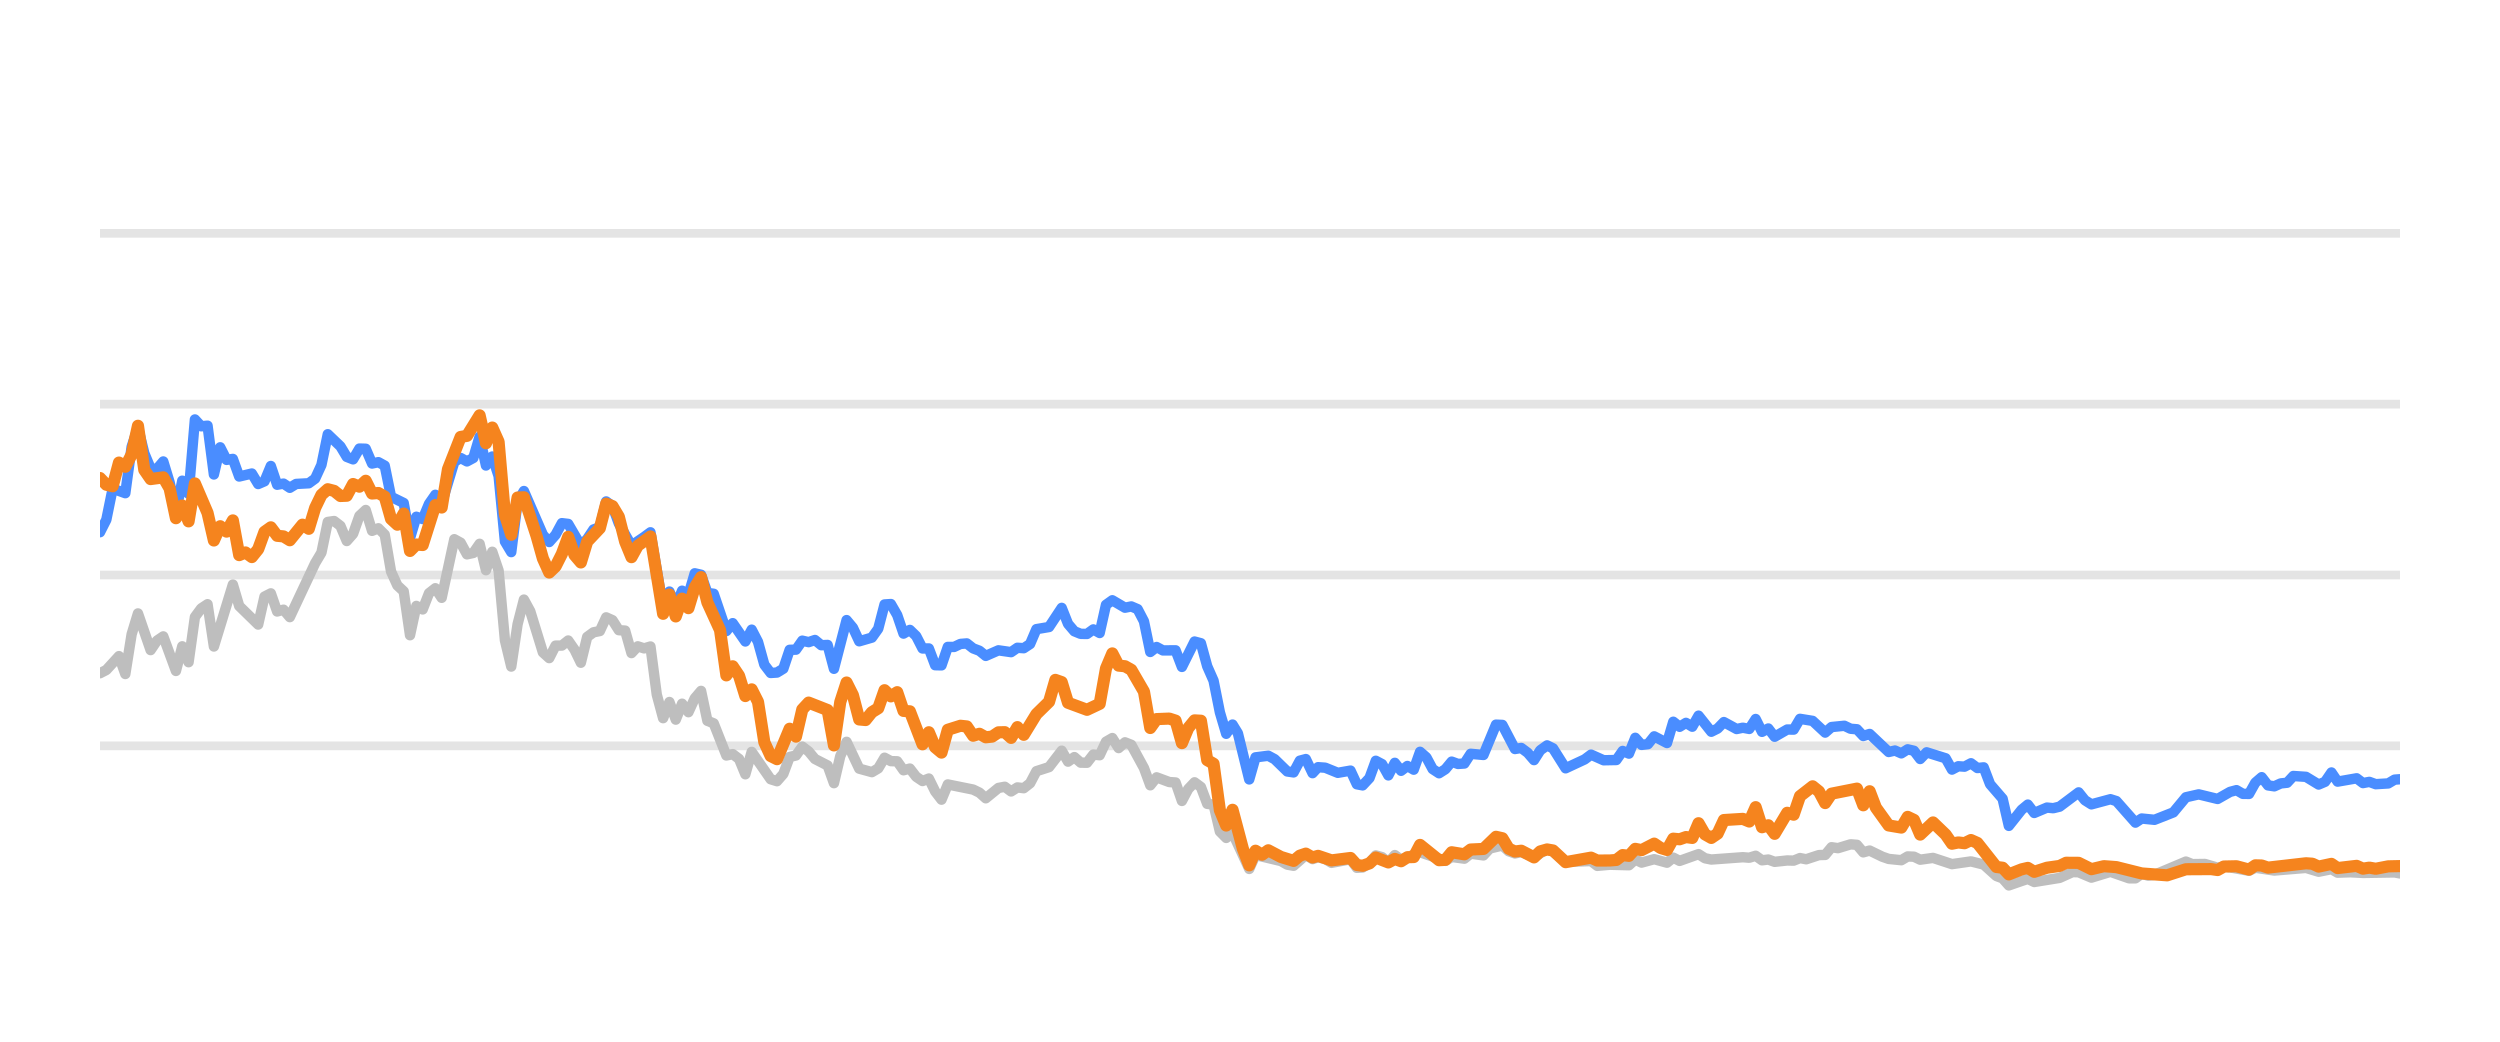
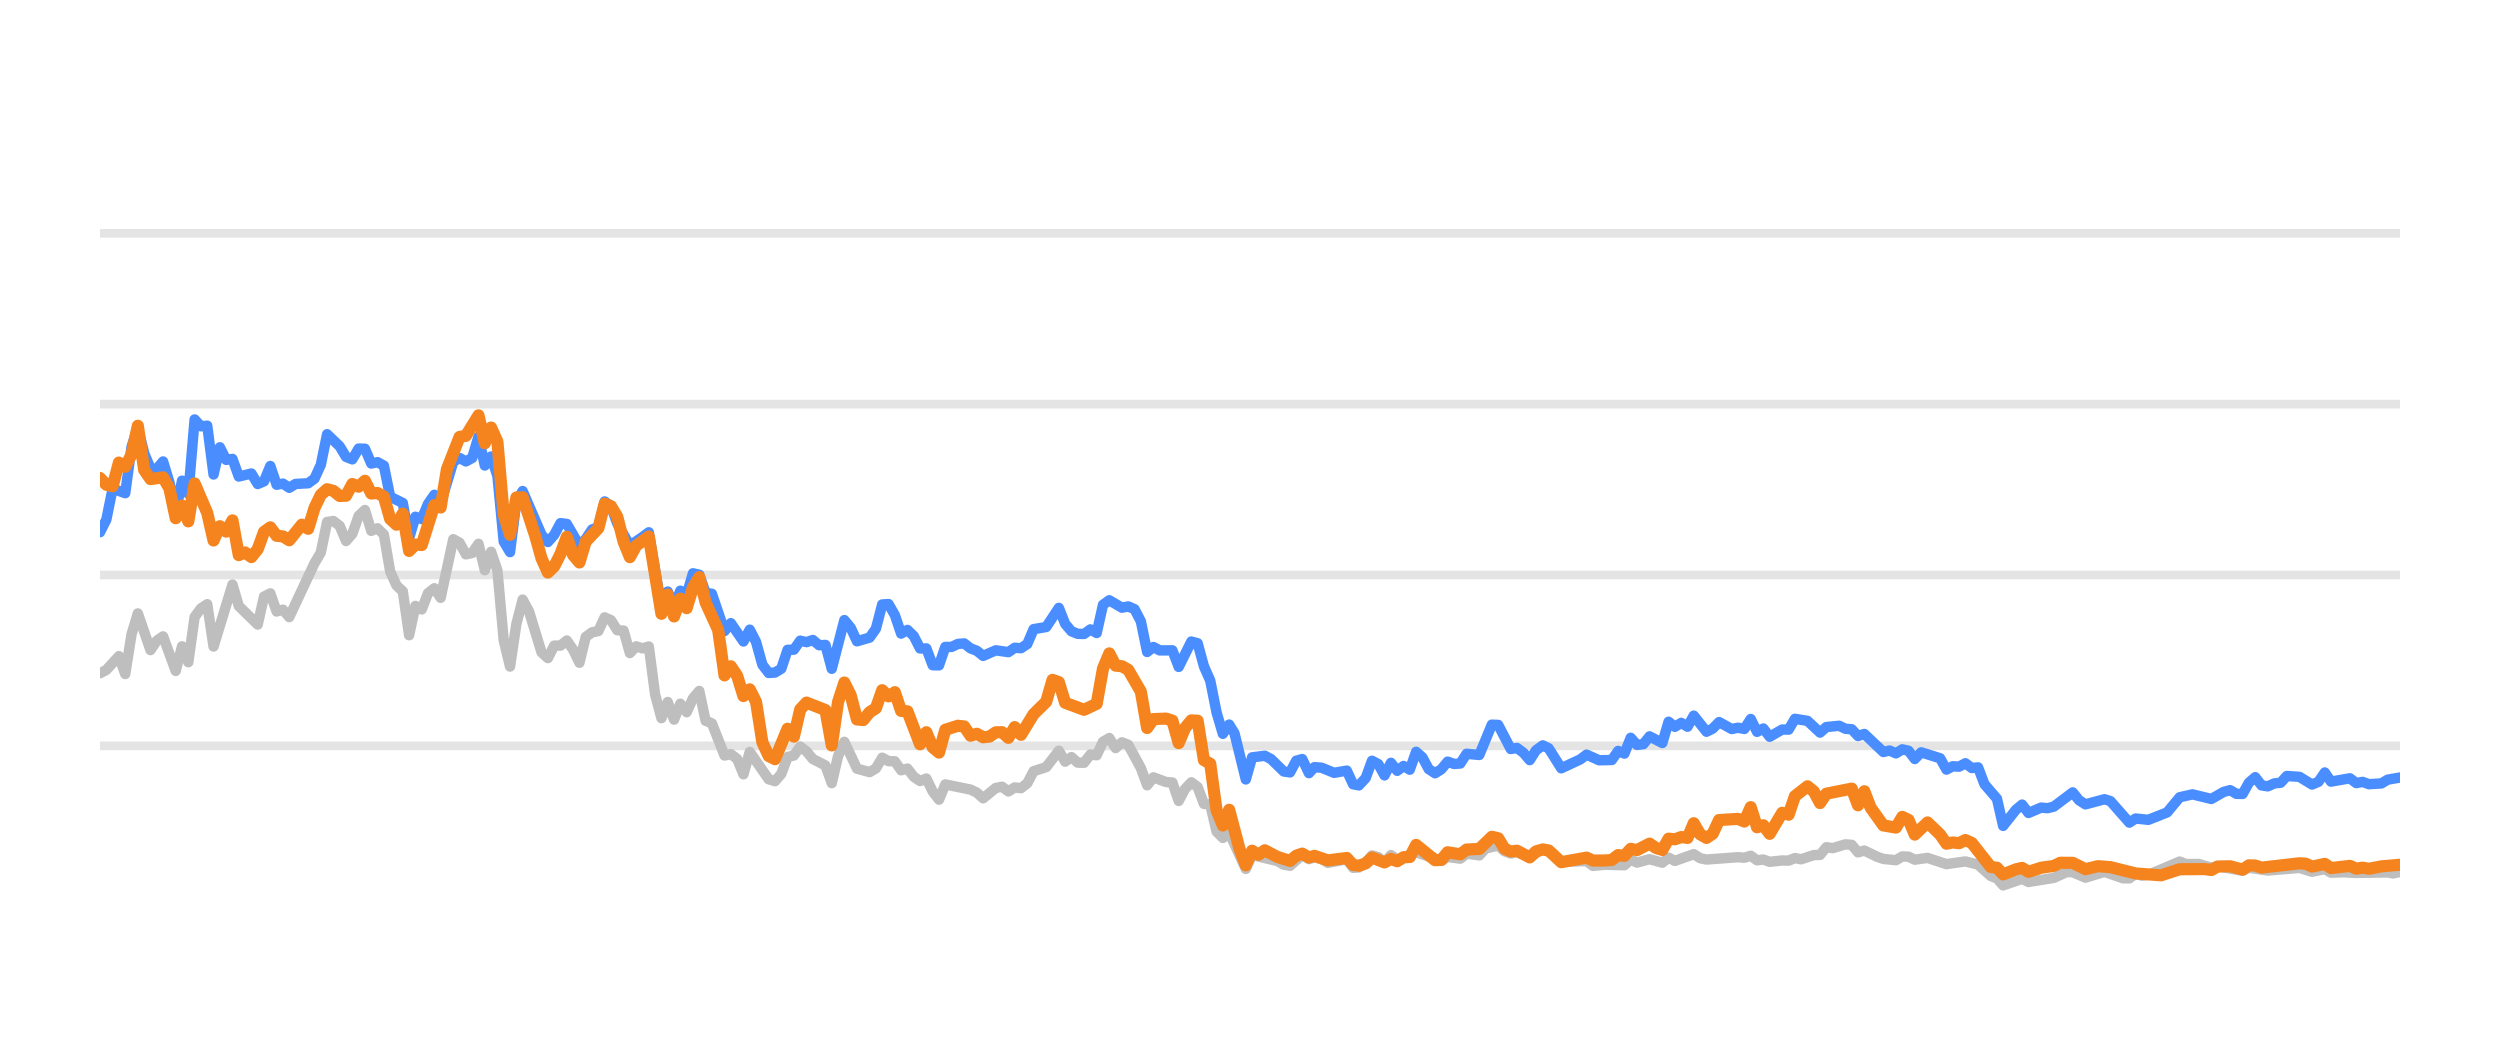
<svg xmlns="http://www.w3.org/2000/svg" width="144pt" height="60pt" viewBox="0 0 144 60" version="1.1">
  <defs>
    <style type="text/css">*{stroke-linejoin: round; stroke-linecap: butt}</style>
  </defs>
  <g id="figure_1">
    <g id="patch_1">
      <path d="M 0 60  L 144 60  L 144 0  L 0 0  L 0 60  z " style="fill: none; opacity: 0" />
    </g>
    <g id="axes_1">
      <g id="patch_2">
        <path d="M 5.76 52.8  L 138.24 52.8  L 138.24 3.6  L 5.76 3.6  L 5.76 52.8  z " style="fill: none" />
      </g>
      <g id="matplotlib.axis_1" />
      <g id="matplotlib.axis_2" />
      <g id="line2d_1">
-         <path d="M 5.76 42.96  L 138.24 42.96  " clip-path="url(#p085302b88a)" style="fill: none; stroke: #b2b2b2; stroke-opacity: 0.35; stroke-width: 0.5; stroke-linecap: square" />
+         <path d="M 5.76 42.96  L 138.24 42.96  " clip-path="url(#p6100c277c0)" style="fill: none; stroke: #b2b2b2; stroke-opacity: 0.35; stroke-width: 0.5; stroke-linecap: square" />
      </g>
      <g id="line2d_2">
-         <path d="M 5.76 33.12  L 138.24 33.12  " clip-path="url(#p085302b88a)" style="fill: none; stroke: #b2b2b2; stroke-opacity: 0.35; stroke-width: 0.5; stroke-linecap: square" />
+         <path d="M 5.76 33.12  L 138.24 33.12  " clip-path="url(#p6100c277c0)" style="fill: none; stroke: #b2b2b2; stroke-opacity: 0.35; stroke-width: 0.5; stroke-linecap: square" />
      </g>
      <g id="line2d_3">
-         <path d="M 5.76 23.28  L 138.24 23.28  " clip-path="url(#p085302b88a)" style="fill: none; stroke: #b2b2b2; stroke-opacity: 0.35; stroke-width: 0.5; stroke-linecap: square" />
+         <path d="M 5.76 23.28  L 138.24 23.28  " clip-path="url(#p6100c277c0)" style="fill: none; stroke: #b2b2b2; stroke-opacity: 0.35; stroke-width: 0.5; stroke-linecap: square" />
      </g>
      <g id="line2d_4">
-         <path d="M 5.76 13.44  L 138.24 13.44  " clip-path="url(#p085302b88a)" style="fill: none; stroke: #b2b2b2; stroke-opacity: 0.35; stroke-width: 0.5; stroke-linecap: square" />
+         <path d="M 5.76 13.44  L 138.24 13.44  " clip-path="url(#p6100c277c0)" style="fill: none; stroke: #b2b2b2; stroke-opacity: 0.35; stroke-width: 0.5; stroke-linecap: square" />
      </g>
      <g id="line2d_5">
-         <path d="M 5.76 38.778  L 6.124 38.591  L 6.853 37.794  L 7.218 38.822  L 7.582 36.534  L 7.947 35.334  L 8.675 37.445  L 9.04 36.903  L 9.404 36.657  L 10.133 38.645  L 10.498 37.228  L 10.862 38.143  L 11.227 35.536  L 11.591 35.044  L 11.955 34.803  L 12.32 37.238  L 13.413 33.671  L 13.778 34.906  L 14.871 35.974  L 15.235 34.365  L 15.6 34.178  L 15.964 35.221  L 16.329 35.118  L 16.693 35.546  L 18.151 32.441  L 18.515 31.831  L 18.88 30.065  L 19.244 30.011  L 19.609 30.291  L 19.973 31.162  L 20.337 30.749  L 20.702 29.715  L 21.066 29.376  L 21.431 30.576  L 21.795 30.429  L 22.16 30.793  L 22.524 32.918  L 22.888 33.72  L 23.253 34.06  L 23.617 36.589  L 23.982 34.901  L 24.346 35.103  L 24.711 34.168  L 25.075 33.883  L 25.44 34.434  L 26.168 31.059  L 26.533 31.26  L 26.897 31.929  L 27.262 31.851  L 27.626 31.324  L 27.991 32.844  L 28.355 31.782  L 28.719 32.859  L 29.084 36.884  L 29.448 38.394  L 29.813 35.954  L 30.177 34.537  L 30.542 35.206  L 31.271 37.578  L 31.635 37.907  L 31.999 37.189  L 32.364 37.184  L 32.728 36.894  L 33.093 37.42  L 33.457 38.173  L 33.822 36.687  L 34.186 36.421  L 34.55 36.348  L 34.915 35.56  L 35.279 35.723  L 35.644 36.298  L 36.008 36.323  L 36.373 37.617  L 36.737 37.228  L 37.101 37.346  L 37.466 37.238  L 37.83 40.008  L 38.195 41.366  L 38.559 40.436  L 38.924 41.45  L 39.288 40.534  L 39.653 41.022  L 40.017 40.224  L 40.381 39.796  L 40.746 41.518  L 41.11 41.666  L 41.839 43.516  L 42.204 43.437  L 42.568 43.713  L 42.932 44.598  L 43.297 43.309  L 44.39 44.884  L 44.755 44.997  L 45.119 44.579  L 45.484 43.6  L 45.848 43.516  L 46.212 43.004  L 46.577 43.28  L 46.941 43.718  L 47.67 44.092  L 48.035 45.11  L 48.399 43.555  L 48.763 42.729  L 49.492 44.274  L 50.221 44.475  L 50.586 44.259  L 50.95 43.644  L 51.314 43.841  L 51.679 43.851  L 52.043 44.367  L 52.408 44.269  L 52.772 44.741  L 53.137 44.987  L 53.501 44.844  L 53.866 45.587  L 54.23 46.06  L 54.594 45.184  L 56.052 45.479  L 56.417 45.656  L 56.781 45.981  L 57.51 45.386  L 57.874 45.317  L 58.239 45.587  L 58.603 45.356  L 58.968 45.4  L 59.332 45.115  L 59.697 44.421  L 60.425 44.185  L 61.154 43.24  L 61.519 43.87  L 61.883 43.609  L 62.248 43.929  L 62.612 43.934  L 62.976 43.462  L 63.341 43.501  L 63.705 42.724  L 64.07 42.512  L 64.434 43.088  L 64.799 42.758  L 65.163 42.901  L 65.892 44.239  L 66.256 45.233  L 66.621 44.775  L 67.35 45.046  L 67.714 45.071  L 68.079 46.133  L 68.443 45.445  L 68.807 45.061  L 69.172 45.331  L 69.536 46.301  L 69.901 46.345  L 70.265 47.895  L 70.63 48.264  L 70.994 47.964  L 71.956 50.05  L 72.318 49.248  L 73.783 49.597  L 74.146 49.804  L 74.51 49.868  L 75.216 49.248  L 75.603 49.484  L 75.922 49.376  L 76.332 49.479  L 76.696 49.7  L 77.789 49.494  L 78.154 49.986  L 78.488 49.966  L 78.882 49.7  L 79.245 49.272  L 79.608 49.371  L 79.969 49.681  L 80.341 49.253  L 80.702 49.513  L 81.795 49.09  L 83.254 49.587  L 83.616 49.361  L 84.347 49.459  L 84.71 49.169  L 85.446 49.272  L 85.811 48.874  L 86.536 48.702  L 86.901 49.031  L 87.262 49.159  L 87.624 49.08  L 88.359 49.366  L 89.112 48.908  L 89.454 49.051  L 90.179 49.646  L 91.644 49.597  L 92.004 49.873  L 92.73 49.809  L 93.827 49.838  L 94.192 49.509  L 94.555 49.686  L 95.282 49.489  L 96.019 49.691  L 96.381 49.4  L 96.746 49.587  L 97.836 49.199  L 98.205 49.435  L 98.57 49.509  L 100.388 49.376  L 100.758 49.405  L 101.126 49.292  L 101.492 49.553  L 101.855 49.509  L 102.22 49.641  L 102.944 49.563  L 103.315 49.572  L 103.68 49.425  L 104.036 49.494  L 104.772 49.253  L 105.13 49.243  L 105.496 48.8  L 105.867 48.854  L 106.594 48.633  L 106.96 48.662  L 107.324 49.095  L 107.691 48.992  L 108.42 49.346  L 108.788 49.474  L 109.516 49.548  L 109.882 49.331  L 110.244 49.346  L 110.603 49.518  L 111.343 49.415  L 112.433 49.774  L 113.529 49.617  L 114.26 49.799  L 114.991 50.458  L 115.35 50.591  L 115.709 50.999  L 116.447 50.743  L 116.804 50.625  L 117.173 50.802  L 118.634 50.566  L 119.377 50.232  L 119.73 50.242  L 120.465 50.552  L 121.562 50.217  L 122.635 50.591  L 123.001 50.591  L 123.361 50.33  L 123.733 50.438  L 124.1 50.389  L 125.908 49.627  L 126.278 49.774  L 127.005 49.764  L 127.735 49.981  L 128.099 49.897  L 129.544 50.158  L 129.908 49.981  L 131.001 50.143  L 132.826 49.991  L 133.554 50.212  L 134.291 50.064  L 134.647 50.266  L 135.374 50.242  L 136.108 50.281  L 137.927 50.251  L 138.24 50.31  L 138.24 50.31  " clip-path="url(#p085302b88a)" style="fill: none; stroke: #bebebe; stroke-width: 0.6; stroke-linecap: round" />
+         <path d="M 5.76 38.778  L 6.123 38.591  L 6.85 37.794  L 7.213 38.822  L 7.577 36.534  L 7.94 35.334  L 8.667 37.445  L 9.03 36.903  L 9.393 36.657  L 10.12 38.645  L 10.484 37.228  L 10.847 38.143  L 11.21 35.536  L 11.574 35.044  L 11.937 34.803  L 12.3 37.238  L 13.39 33.671  L 13.754 34.906  L 14.844 35.974  L 15.207 34.365  L 15.57 34.178  L 15.934 35.221  L 16.297 35.118  L 16.66 35.546  L 18.114 32.441  L 18.477 31.831  L 18.841 30.065  L 19.204 30.011  L 19.567 30.291  L 19.931 31.162  L 20.294 30.749  L 20.657 29.715  L 21.021 29.376  L 21.384 30.576  L 21.747 30.429  L 22.111 30.793  L 22.474 32.918  L 22.837 33.72  L 23.201 34.06  L 23.564 36.589  L 23.927 34.901  L 24.291 35.103  L 24.654 34.168  L 25.018 33.883  L 25.381 34.434  L 26.108 31.059  L 26.471 31.26  L 26.834 31.929  L 27.198 31.851  L 27.561 31.324  L 27.924 32.844  L 28.288 31.782  L 28.651 32.859  L 29.014 36.884  L 29.378 38.394  L 29.741 35.954  L 30.104 34.537  L 30.468 35.206  L 31.194 37.578  L 31.558 37.907  L 31.921 37.189  L 32.285 37.184  L 32.648 36.894  L 33.011 37.42  L 33.375 38.173  L 33.738 36.687  L 34.101 36.421  L 34.465 36.348  L 34.828 35.56  L 35.191 35.723  L 35.555 36.298  L 35.918 36.323  L 36.281 37.617  L 36.645 37.228  L 37.008 37.346  L 37.371 37.238  L 37.735 40.008  L 38.098 41.366  L 38.461 40.436  L 38.825 41.45  L 39.188 40.534  L 39.552 41.022  L 39.915 40.224  L 40.278 39.796  L 40.642 41.518  L 41.005 41.666  L 41.732 43.516  L 42.095 43.437  L 42.458 43.713  L 42.822 44.598  L 43.185 43.309  L 44.275 44.884  L 44.638 44.997  L 45.002 44.579  L 45.365 43.6  L 45.728 43.516  L 46.092 43.004  L 46.455 43.28  L 46.819 43.718  L 47.545 44.092  L 47.909 45.11  L 48.272 43.555  L 48.635 42.729  L 49.362 44.274  L 50.089 44.475  L 50.452 44.259  L 50.815 43.644  L 51.179 43.841  L 51.542 43.851  L 51.905 44.367  L 52.269 44.269  L 52.632 44.741  L 52.995 44.987  L 53.359 44.844  L 53.722 45.587  L 54.086 46.06  L 54.449 45.184  L 55.902 45.479  L 56.266 45.656  L 56.629 45.981  L 57.356 45.386  L 57.719 45.317  L 58.082 45.587  L 58.446 45.356  L 58.809 45.4  L 59.172 45.115  L 59.536 44.421  L 60.262 44.185  L 60.989 43.24  L 61.353 43.87  L 61.716 43.609  L 62.079 43.929  L 62.443 43.934  L 62.806 43.462  L 63.169 43.501  L 63.533 42.724  L 63.896 42.512  L 64.259 43.088  L 64.623 42.758  L 64.986 42.901  L 65.713 44.239  L 66.076 45.233  L 66.439 44.775  L 67.166 45.046  L 67.529 45.071  L 67.893 46.133  L 68.256 45.445  L 68.62 45.061  L 68.983 45.331  L 69.346 46.301  L 69.71 46.345  L 70.073 47.895  L 70.436 48.264  L 70.8 47.964  L 71.758 50.05  L 72.12 49.248  L 73.58 49.597  L 73.942 49.804  L 74.305 49.868  L 75.009 49.248  L 75.395 49.484  L 75.713 49.376  L 76.121 49.479  L 76.484 49.7  L 77.574 49.494  L 77.939 49.986  L 78.271 49.966  L 78.664 49.7  L 79.026 49.272  L 79.388 49.371  L 79.747 49.681  L 80.119 49.253  L 80.479 49.513  L 81.568 49.09  L 83.023 49.587  L 83.384 49.361  L 84.112 49.459  L 84.475 49.169  L 85.208 49.272  L 85.572 48.874  L 86.296 48.702  L 86.659 49.031  L 87.019 49.159  L 87.38 49.08  L 88.113 49.366  L 88.863 48.908  L 89.204 49.051  L 89.928 49.646  L 91.388 49.597  L 91.747 49.873  L 92.471 49.809  L 93.565 49.838  L 93.929 49.509  L 94.291 49.686  L 95.015 49.489  L 95.75 49.691  L 96.111 49.4  L 96.474 49.587  L 97.561 49.199  L 97.929 49.435  L 98.294 49.509  L 100.106 49.376  L 100.475 49.405  L 100.842 49.292  L 101.206 49.553  L 101.569 49.509  L 101.933 49.641  L 102.654 49.563  L 103.025 49.572  L 103.388 49.425  L 103.743 49.494  L 104.476 49.253  L 104.834 49.243  L 105.198 48.8  L 105.569 48.854  L 106.294 48.633  L 106.659 48.662  L 107.022 49.095  L 107.387 48.992  L 108.114 49.346  L 108.481 49.474  L 109.207 49.548  L 109.572 49.331  L 109.933 49.346  L 110.291 49.518  L 111.028 49.415  L 112.115 49.774  L 113.208 49.617  L 113.936 49.799  L 114.666 50.458  L 115.023 50.591  L 115.381 50.999  L 116.117 50.743  L 116.473 50.625  L 116.841 50.802  L 118.297 50.566  L 119.038 50.232  L 119.39 50.242  L 120.124 50.552  L 121.217 50.217  L 122.287 50.591  L 122.652 50.591  L 123.011 50.33  L 123.381 50.438  L 123.747 50.389  L 125.55 49.627  L 125.919 49.774  L 126.644 49.764  L 127.372 49.981  L 127.734 49.897  L 129.175 50.158  L 129.538 49.981  L 130.627 50.143  L 132.448 49.991  L 133.173 50.212  L 133.908 50.064  L 134.263 50.266  L 134.988 50.242  L 135.719 50.281  L 137.533 50.251  L 137.845 50.31  L 138.24 50.222  L 138.24 50.222  " clip-path="url(#p6100c277c0)" style="fill: none; stroke: #bebebe; stroke-width: 0.6; stroke-linecap: round" />
      </g>
      <g id="line2d_6">
-         <path d="M 5.76 30.655  L 6.124 29.937  L 6.489 28.146  L 7.218 28.407  L 7.582 25.735  L 7.947 24.623  L 8.311 26.104  L 8.675 26.98  L 9.04 27.009  L 9.404 26.581  L 9.769 27.782  L 10.133 29.499  L 10.498 27.688  L 10.862 28.441  L 11.227 24.161  L 11.591 24.554  L 11.955 24.52  L 12.32 27.329  L 12.684 25.765  L 13.049 26.488  L 13.413 26.434  L 13.778 27.447  L 14.506 27.275  L 14.871 27.88  L 15.235 27.723  L 15.6 26.842  L 15.964 27.92  L 16.329 27.856  L 16.693 28.097  L 17.058 27.875  L 17.786 27.836  L 18.151 27.57  L 18.515 26.778  L 18.88 25.012  L 19.609 25.71  L 19.973 26.316  L 20.337 26.458  L 20.702 25.838  L 21.066 25.848  L 21.431 26.699  L 21.795 26.621  L 22.16 26.822  L 22.524 28.613  L 23.253 28.972  L 23.617 30.995  L 23.982 29.765  L 24.346 29.897  L 24.711 29.022  L 25.075 28.5  L 25.44 29.007  L 26.168 26.601  L 26.533 26.38  L 26.897 26.576  L 27.262 26.38  L 27.626 25.15  L 27.991 26.813  L 28.355 26.296  L 28.719 27.418  L 29.084 31.191  L 29.448 31.801  L 29.813 28.899  L 30.177 28.284  L 31.271 30.803  L 31.635 31.221  L 31.999 30.808  L 32.364 30.134  L 32.728 30.178  L 33.457 31.428  L 33.822 31.044  L 34.186 30.498  L 34.55 30.365  L 34.915 28.884  L 35.279 29.154  L 35.644 30.153  L 36.373 31.423  L 37.101 30.931  L 37.466 30.66  L 38.195 34.999  L 38.559 34.074  L 38.924 34.916  L 39.288 34.025  L 39.653 34.261  L 40.017 33.022  L 40.381 33.105  L 40.746 34.153  L 41.11 34.202  L 41.839 36.348  L 42.204 35.895  L 42.932 36.948  L 43.297 36.269  L 43.661 36.972  L 44.026 38.286  L 44.39 38.763  L 44.755 38.739  L 45.119 38.517  L 45.484 37.43  L 45.848 37.42  L 46.212 36.903  L 46.577 36.987  L 46.941 36.864  L 47.306 37.164  L 47.67 37.149  L 48.035 38.522  L 48.763 35.718  L 49.128 36.156  L 49.492 36.938  L 50.221 36.726  L 50.586 36.215  L 50.95 34.817  L 51.314 34.793  L 51.679 35.427  L 52.043 36.495  L 52.408 36.284  L 52.772 36.638  L 53.137 37.351  L 53.501 37.351  L 53.866 38.316  L 54.23 38.325  L 54.594 37.263  L 54.959 37.263  L 55.323 37.09  L 55.688 37.061  L 56.052 37.346  L 56.417 37.484  L 56.781 37.779  L 57.51 37.459  L 58.239 37.563  L 58.603 37.312  L 58.968 37.336  L 59.332 37.095  L 59.697 36.239  L 60.425 36.116  L 61.154 35.014  L 61.519 35.934  L 61.883 36.362  L 62.248 36.51  L 62.612 36.515  L 62.976 36.254  L 63.341 36.461  L 63.705 34.837  L 64.07 34.576  L 64.799 35.004  L 65.163 34.931  L 65.528 35.088  L 65.892 35.787  L 66.256 37.553  L 66.621 37.268  L 66.985 37.464  L 67.714 37.459  L 68.079 38.414  L 68.807 36.953  L 69.172 37.051  L 69.536 38.379  L 69.901 39.206  L 70.265 41.031  L 70.63 42.266  L 70.994 41.735  L 71.302 42.237  L 71.956 44.894  L 72.318 43.624  L 73.053 43.531  L 73.419 43.728  L 74.146 44.436  L 74.51 44.49  L 74.87 43.816  L 75.216 43.723  L 75.603 44.534  L 75.922 44.19  L 76.332 44.22  L 77.058 44.515  L 77.789 44.387  L 78.154 45.174  L 78.488 45.238  L 78.882 44.815  L 79.245 43.821  L 79.608 44.013  L 79.969 44.662  L 80.341 43.939  L 80.702 44.397  L 81.067 44.121  L 81.43 44.333  L 81.795 43.304  L 82.159 43.624  L 82.521 44.298  L 82.889 44.539  L 83.254 44.308  L 83.616 43.87  L 83.981 44.003  L 84.347 43.978  L 84.71 43.418  L 85.446 43.486  L 86.169 41.74  L 86.536 41.755  L 87.262 43.142  L 87.624 43.083  L 87.994 43.359  L 88.359 43.782  L 88.72 43.216  L 89.112 42.935  L 89.454 43.103  L 90.179 44.254  L 91.276 43.742  L 91.644 43.467  L 92.369 43.791  L 93.1 43.777  L 93.465 43.255  L 93.827 43.408  L 94.192 42.498  L 94.555 42.906  L 94.923 42.862  L 95.282 42.414  L 96.019 42.798  L 96.381 41.573  L 96.746 41.863  L 97.112 41.637  L 97.475 41.858  L 97.836 41.223  L 98.57 42.148  L 98.933 41.966  L 99.296 41.592  L 100.028 41.991  L 100.388 41.917  L 100.758 41.986  L 101.126 41.415  L 101.492 42.153  L 101.855 41.961  L 102.22 42.438  L 102.944 42.02  L 103.315 42.025  L 103.68 41.405  L 104.407 41.523  L 105.13 42.197  L 105.496 41.878  L 106.235 41.804  L 106.594 41.976  L 106.96 42.006  L 107.324 42.394  L 107.691 42.276  L 108.788 43.314  L 109.15 43.231  L 109.516 43.393  L 109.882 43.162  L 110.244 43.245  L 110.603 43.718  L 110.974 43.334  L 112.07 43.678  L 112.433 44.328  L 112.798 44.136  L 113.157 44.16  L 113.529 43.964  L 113.899 44.239  L 114.26 44.2  L 114.628 45.169  L 115.35 46.005  L 115.709 47.57  L 116.447 46.64  L 116.804 46.345  L 117.173 46.827  L 117.905 46.517  L 118.267 46.552  L 118.634 46.463  L 119.73 45.641  L 120.092 46.094  L 120.465 46.33  L 121.562 46.035  L 121.905 46.143  L 123.001 47.383  L 123.361 47.147  L 124.1 47.221  L 125.185 46.793  L 125.908 45.922  L 126.646 45.755  L 127.735 46.02  L 128.452 45.612  L 128.822 45.513  L 129.188 45.725  L 129.544 45.73  L 129.908 45.081  L 130.273 44.766  L 130.638 45.238  L 131.001 45.292  L 131.371 45.125  L 131.74 45.085  L 132.098 44.697  L 132.826 44.746  L 133.554 45.189  L 133.924 45.031  L 134.291 44.495  L 134.647 45.021  L 135.743 44.83  L 136.108 45.105  L 136.475 45.036  L 136.841 45.169  L 137.562 45.125  L 137.927 44.908  L 138.24 44.884  L 138.24 44.884  " clip-path="url(#p085302b88a)" style="fill: none; stroke: #4a8dff; stroke-width: 0.6; stroke-linecap: round" />
+         <path d="M 5.76 30.655  L 6.123 29.937  L 6.487 28.146  L 7.213 28.407  L 7.577 25.735  L 7.94 24.623  L 8.303 26.104  L 8.667 26.98  L 9.03 27.009  L 9.393 26.581  L 9.757 27.782  L 10.12 29.499  L 10.484 27.688  L 10.847 28.441  L 11.21 24.161  L 11.574 24.554  L 11.937 24.52  L 12.3 27.329  L 12.664 25.765  L 13.027 26.488  L 13.39 26.434  L 13.754 27.447  L 14.48 27.275  L 14.844 27.88  L 15.207 27.723  L 15.57 26.842  L 15.934 27.92  L 16.297 27.856  L 16.66 28.097  L 17.024 27.875  L 17.751 27.836  L 18.114 27.57  L 18.477 26.778  L 18.841 25.012  L 19.567 25.71  L 19.931 26.316  L 20.294 26.458  L 20.657 25.838  L 21.021 25.848  L 21.384 26.699  L 21.747 26.621  L 22.111 26.822  L 22.474 28.613  L 23.201 28.972  L 23.564 30.995  L 23.927 29.765  L 24.291 29.897  L 24.654 29.022  L 25.018 28.5  L 25.381 29.007  L 26.108 26.601  L 26.471 26.38  L 26.834 26.576  L 27.198 26.38  L 27.561 25.15  L 27.924 26.813  L 28.288 26.296  L 28.651 27.418  L 29.014 31.191  L 29.378 31.801  L 29.741 28.899  L 30.104 28.284  L 31.194 30.803  L 31.558 31.221  L 31.921 30.808  L 32.285 30.134  L 32.648 30.178  L 33.375 31.428  L 33.738 31.044  L 34.101 30.498  L 34.465 30.365  L 34.828 28.884  L 35.191 29.154  L 35.555 30.153  L 36.281 31.423  L 37.008 30.931  L 37.371 30.66  L 38.098 34.999  L 38.461 34.074  L 38.825 34.916  L 39.188 34.025  L 39.552 34.261  L 39.915 33.022  L 40.278 33.105  L 40.642 34.153  L 41.005 34.202  L 41.732 36.348  L 42.095 35.895  L 42.822 36.948  L 43.185 36.269  L 43.548 36.972  L 43.912 38.286  L 44.275 38.763  L 44.638 38.739  L 45.002 38.517  L 45.365 37.43  L 45.728 37.42  L 46.092 36.903  L 46.455 36.987  L 46.819 36.864  L 47.182 37.164  L 47.545 37.149  L 47.909 38.522  L 48.635 35.718  L 48.999 36.156  L 49.362 36.938  L 50.089 36.726  L 50.452 36.215  L 50.815 34.817  L 51.179 34.793  L 51.542 35.427  L 51.905 36.495  L 52.269 36.284  L 52.632 36.638  L 52.995 37.351  L 53.359 37.351  L 53.722 38.316  L 54.086 38.325  L 54.449 37.263  L 54.812 37.263  L 55.176 37.09  L 55.539 37.061  L 55.902 37.346  L 56.266 37.484  L 56.629 37.779  L 57.356 37.459  L 58.082 37.563  L 58.446 37.312  L 58.809 37.336  L 59.172 37.095  L 59.536 36.239  L 60.262 36.116  L 60.989 35.014  L 61.353 35.934  L 61.716 36.362  L 62.079 36.51  L 62.443 36.515  L 62.806 36.254  L 63.169 36.461  L 63.533 34.837  L 63.896 34.576  L 64.623 35.004  L 64.986 34.931  L 65.349 35.088  L 65.713 35.787  L 66.076 37.553  L 66.439 37.268  L 66.803 37.464  L 67.529 37.459  L 67.893 38.414  L 68.62 36.953  L 68.983 37.051  L 69.346 38.379  L 69.71 39.206  L 70.073 41.031  L 70.436 42.266  L 70.8 41.735  L 71.106 42.237  L 71.758 44.894  L 72.12 43.624  L 72.852 43.531  L 73.218 43.728  L 73.942 44.436  L 74.305 44.49  L 74.664 43.816  L 75.009 43.723  L 75.395 44.534  L 75.713 44.19  L 76.121 44.22  L 76.845 44.515  L 77.574 44.387  L 77.939 45.174  L 78.271 45.238  L 78.664 44.815  L 79.026 43.821  L 79.388 44.013  L 79.747 44.662  L 80.119 43.939  L 80.479 44.397  L 80.843 44.121  L 81.204 44.333  L 81.568 43.304  L 81.931 43.624  L 82.292 44.298  L 82.659 44.539  L 83.023 44.308  L 83.384 43.87  L 83.748 44.003  L 84.112 43.978  L 84.475 43.418  L 85.208 43.486  L 85.929 41.74  L 86.296 41.755  L 87.019 43.142  L 87.38 43.083  L 87.749 43.359  L 88.113 43.782  L 88.473 43.216  L 88.863 42.935  L 89.204 43.103  L 89.928 44.254  L 91.022 43.742  L 91.388 43.467  L 92.11 43.791  L 92.839 43.777  L 93.204 43.255  L 93.565 43.408  L 93.929 42.498  L 94.291 42.906  L 94.657 42.862  L 95.015 42.414  L 95.75 42.798  L 96.111 41.573  L 96.474 41.863  L 96.839 41.637  L 97.202 41.858  L 97.561 41.223  L 98.294 42.148  L 98.655 41.966  L 99.018 41.592  L 99.747 41.991  L 100.106 41.917  L 100.475 41.986  L 100.842 41.415  L 101.206 42.153  L 101.569 41.961  L 101.933 42.438  L 102.654 42.02  L 103.025 42.025  L 103.388 41.405  L 104.113 41.523  L 104.834 42.197  L 105.198 41.878  L 105.935 41.804  L 106.294 41.976  L 106.659 42.006  L 107.022 42.394  L 107.387 42.276  L 108.481 43.314  L 108.842 43.231  L 109.207 43.393  L 109.572 43.162  L 109.933 43.245  L 110.291 43.718  L 110.66 43.334  L 111.753 43.678  L 112.115 44.328  L 112.479 44.136  L 112.837 44.16  L 113.208 43.964  L 113.576 44.239  L 113.936 44.2  L 114.304 45.169  L 115.023 46.005  L 115.381 47.57  L 116.117 46.64  L 116.473 46.345  L 116.841 46.827  L 117.571 46.517  L 117.931 46.552  L 118.297 46.463  L 119.39 45.641  L 119.752 46.094  L 120.124 46.33  L 121.217 46.035  L 121.559 46.143  L 122.652 47.383  L 123.011 47.147  L 123.747 47.221  L 124.829 46.793  L 125.55 45.922  L 126.286 45.755  L 127.372 46.02  L 128.087 45.612  L 128.456 45.513  L 128.82 45.725  L 129.175 45.73  L 129.538 45.081  L 129.902 44.766  L 130.266 45.238  L 130.627 45.292  L 130.996 45.125  L 131.364 45.085  L 131.721 44.697  L 132.448 44.746  L 133.173 45.189  L 133.542 45.031  L 133.908 44.495  L 134.263 45.021  L 135.356 44.83  L 135.719 45.105  L 136.086 45.036  L 136.451 45.169  L 137.169 45.125  L 137.533 44.908  L 138.24 44.785  L 138.24 44.785  " clip-path="url(#p6100c277c0)" style="fill: none; stroke: #4a8dff; stroke-width: 0.6; stroke-linecap: round" />
      </g>
      <g id="line2d_7">
-         <path d="M 5.76 27.536  L 6.124 27.92  L 6.489 28.008  L 6.853 26.645  L 7.218 26.886  L 7.582 26.183  L 7.947 24.525  L 8.311 27.068  L 8.675 27.595  L 9.404 27.496  L 9.769 28.131  L 10.133 29.848  L 10.498 29.12  L 10.862 30.03  L 11.227 27.846  L 11.955 29.543  L 12.32 31.132  L 12.684 30.311  L 13.049 30.621  L 13.413 29.976  L 13.778 31.974  L 14.142 31.821  L 14.506 32.087  L 14.871 31.634  L 15.235 30.635  L 15.6 30.375  L 15.964 30.862  L 16.329 30.896  L 16.693 31.118  L 17.422 30.222  L 17.786 30.458  L 18.151 29.258  L 18.515 28.505  L 18.88 28.18  L 19.244 28.274  L 19.609 28.569  L 19.973 28.554  L 20.337 27.88  L 20.702 28.033  L 21.066 27.693  L 21.431 28.426  L 21.795 28.397  L 22.16 28.603  L 22.524 29.888  L 22.888 30.222  L 23.253 29.583  L 23.617 31.733  L 23.982 31.364  L 24.346 31.393  L 25.075 29.095  L 25.44 29.233  L 25.804 27.024  L 26.533 25.169  L 26.897 25.105  L 27.626 23.925  L 27.991 25.533  L 28.355 24.628  L 28.719 25.445  L 29.084 29.642  L 29.448 30.803  L 29.813 28.658  L 30.177 28.643  L 30.906 30.872  L 31.271 32.17  L 31.635 32.977  L 31.999 32.628  L 32.364 31.905  L 32.728 30.921  L 33.093 31.969  L 33.457 32.397  L 33.822 31.196  L 34.55 30.424  L 34.915 29.012  L 35.279 29.154  L 35.644 29.765  L 36.008 31.201  L 36.373 32.092  L 36.737 31.432  L 37.466 30.901  L 38.195 35.354  L 38.559 34.247  L 38.924 35.506  L 39.288 34.483  L 39.653 35.029  L 40.017 33.833  L 40.381 33.243  L 40.746 34.699  L 41.475 36.293  L 41.839 38.901  L 42.204 38.379  L 42.568 38.921  L 42.932 40.092  L 43.297 39.708  L 43.661 40.426  L 44.026 42.753  L 44.39 43.545  L 44.755 43.728  L 45.484 41.976  L 45.848 42.429  L 46.212 40.864  L 46.577 40.47  L 47.67 40.899  L 48.035 42.935  L 48.399 40.436  L 48.763 39.314  L 49.128 40.042  L 49.492 41.44  L 49.857 41.474  L 50.221 41.022  L 50.586 40.795  L 50.95 39.757  L 51.314 40.111  L 51.679 39.87  L 52.043 40.948  L 52.408 40.972  L 53.137 42.871  L 53.501 42.178  L 53.866 43.044  L 54.23 43.349  L 54.594 42.035  L 55.323 41.804  L 55.688 41.843  L 56.052 42.379  L 56.417 42.266  L 56.781 42.468  L 57.145 42.429  L 57.51 42.183  L 57.874 42.173  L 58.239 42.502  L 58.603 41.883  L 58.968 42.325  L 59.697 41.135  L 60.425 40.421  L 60.79 39.162  L 61.154 39.29  L 61.519 40.48  L 62.612 40.884  L 63.341 40.539  L 63.705 38.502  L 64.07 37.637  L 64.434 38.34  L 64.799 38.375  L 65.163 38.581  L 65.892 39.836  L 66.256 41.932  L 66.621 41.42  L 67.35 41.391  L 67.714 41.509  L 68.079 42.803  L 68.443 41.937  L 68.807 41.494  L 69.172 41.514  L 69.536 43.782  L 69.901 43.993  L 70.265 46.67  L 70.63 47.55  L 70.994 46.645  L 71.591 48.894  L 71.956 49.843  L 72.318 49.002  L 72.691 49.233  L 73.053 48.977  L 73.783 49.361  L 74.51 49.587  L 74.87 49.287  L 75.216 49.169  L 75.603 49.39  L 75.922 49.297  L 76.696 49.558  L 77.789 49.42  L 78.154 49.823  L 78.488 49.868  L 78.882 49.73  L 79.245 49.395  L 79.969 49.676  L 80.341 49.474  L 80.702 49.607  L 81.067 49.376  L 81.43 49.366  L 81.795 48.667  L 82.889 49.548  L 83.254 49.528  L 83.616 49.09  L 84.347 49.208  L 84.71 48.933  L 85.446 48.898  L 86.169 48.2  L 86.536 48.283  L 86.901 48.884  L 87.262 49.046  L 87.624 49.002  L 88.359 49.386  L 88.72 49.041  L 89.112 48.928  L 89.454 48.987  L 90.179 49.661  L 91.644 49.4  L 92.004 49.568  L 92.73 49.563  L 93.1 49.533  L 93.465 49.253  L 93.827 49.297  L 94.192 48.894  L 94.555 48.967  L 95.282 48.593  L 95.653 48.844  L 96.019 48.957  L 96.381 48.308  L 96.746 48.342  L 97.112 48.215  L 97.475 48.264  L 97.836 47.418  L 98.205 48.057  L 98.57 48.264  L 98.933 48.018  L 99.296 47.235  L 100.388 47.167  L 100.758 47.319  L 101.126 46.493  L 101.492 47.649  L 101.855 47.536  L 102.22 48.028  L 102.944 46.817  L 103.315 46.926  L 103.68 45.858  L 104.407 45.292  L 104.772 45.587  L 105.13 46.256  L 105.496 45.715  L 106.96 45.425  L 107.324 46.384  L 107.691 45.577  L 108.05 46.517  L 108.788 47.545  L 109.516 47.668  L 109.882 47.053  L 110.244 47.226  L 110.603 48.072  L 111.343 47.373  L 112.07 48.072  L 112.433 48.598  L 112.798 48.525  L 113.157 48.569  L 113.529 48.387  L 113.899 48.554  L 114.991 49.937  L 115.35 49.981  L 115.709 50.365  L 116.447 50.074  L 116.804 49.991  L 117.173 50.217  L 117.905 49.981  L 118.634 49.878  L 119.01 49.695  L 119.73 49.7  L 120.465 50.064  L 121.187 49.892  L 121.905 49.946  L 123.361 50.31  L 124.827 50.419  L 125.908 50.069  L 127.36 50.06  L 127.735 50.114  L 128.099 49.912  L 128.822 49.897  L 129.544 50.089  L 129.908 49.843  L 130.273 49.853  L 130.638 49.976  L 132.826 49.725  L 133.191 49.75  L 133.554 49.917  L 134.291 49.759  L 134.647 50.001  L 135.743 49.873  L 136.108 50.035  L 136.475 49.976  L 136.841 50.04  L 137.562 49.902  L 138.24 49.887  L 138.24 49.887  " clip-path="url(#p085302b88a)" style="fill: none; stroke: #f5841e; stroke-width: 0.7; stroke-linecap: round" />
+         <path d="M 5.76 27.536  L 6.123 27.92  L 6.487 28.008  L 6.85 26.645  L 7.213 26.886  L 7.577 26.183  L 7.94 24.525  L 8.303 27.068  L 8.667 27.595  L 9.393 27.496  L 9.757 28.131  L 10.12 29.848  L 10.484 29.12  L 10.847 30.03  L 11.21 27.846  L 11.937 29.543  L 12.3 31.132  L 12.664 30.311  L 13.027 30.621  L 13.39 29.976  L 13.754 31.974  L 14.117 31.821  L 14.48 32.087  L 14.844 31.634  L 15.207 30.635  L 15.57 30.375  L 15.934 30.862  L 16.297 30.896  L 16.66 31.118  L 17.387 30.222  L 17.751 30.458  L 18.114 29.258  L 18.477 28.505  L 18.841 28.18  L 19.204 28.274  L 19.567 28.569  L 19.931 28.554  L 20.294 27.88  L 20.657 28.033  L 21.021 27.693  L 21.384 28.426  L 21.747 28.397  L 22.111 28.603  L 22.474 29.888  L 22.837 30.222  L 23.201 29.583  L 23.564 31.733  L 23.927 31.364  L 24.291 31.393  L 25.018 29.095  L 25.381 29.233  L 25.744 27.024  L 26.471 25.169  L 26.834 25.105  L 27.561 23.925  L 27.924 25.533  L 28.288 24.628  L 28.651 25.445  L 29.014 29.642  L 29.378 30.803  L 29.741 28.658  L 30.104 28.643  L 30.831 30.872  L 31.194 32.17  L 31.558 32.977  L 31.921 32.628  L 32.285 31.905  L 32.648 30.921  L 33.011 31.969  L 33.375 32.397  L 33.738 31.196  L 34.465 30.424  L 34.828 29.012  L 35.191 29.154  L 35.555 29.765  L 35.918 31.201  L 36.281 32.092  L 36.645 31.432  L 37.371 30.901  L 38.098 35.354  L 38.461 34.247  L 38.825 35.506  L 39.188 34.483  L 39.552 35.029  L 39.915 33.833  L 40.278 33.243  L 40.642 34.699  L 41.368 36.293  L 41.732 38.901  L 42.095 38.379  L 42.458 38.921  L 42.822 40.092  L 43.185 39.708  L 43.548 40.426  L 43.912 42.753  L 44.275 43.545  L 44.638 43.728  L 45.365 41.976  L 45.728 42.429  L 46.092 40.864  L 46.455 40.47  L 47.545 40.899  L 47.909 42.935  L 48.272 40.436  L 48.635 39.314  L 48.999 40.042  L 49.362 41.44  L 49.725 41.474  L 50.089 41.022  L 50.452 40.795  L 50.815 39.757  L 51.179 40.111  L 51.542 39.87  L 51.905 40.948  L 52.269 40.972  L 52.995 42.871  L 53.359 42.178  L 53.722 43.044  L 54.086 43.349  L 54.449 42.035  L 55.176 41.804  L 55.539 41.843  L 55.902 42.379  L 56.266 42.266  L 56.629 42.468  L 56.992 42.429  L 57.356 42.183  L 57.719 42.173  L 58.082 42.502  L 58.446 41.883  L 58.809 42.325  L 59.536 41.135  L 60.262 40.421  L 60.626 39.162  L 60.989 39.29  L 61.353 40.48  L 62.443 40.884  L 63.169 40.539  L 63.533 38.502  L 63.896 37.637  L 64.259 38.34  L 64.623 38.375  L 64.986 38.581  L 65.713 39.836  L 66.076 41.932  L 66.439 41.42  L 67.166 41.391  L 67.529 41.509  L 67.893 42.803  L 68.256 41.937  L 68.62 41.494  L 68.983 41.514  L 69.346 43.782  L 69.71 43.993  L 70.073 46.67  L 70.436 47.55  L 70.8 46.645  L 71.395 48.894  L 71.758 49.843  L 72.12 49.002  L 72.492 49.233  L 72.852 48.977  L 73.58 49.361  L 74.305 49.587  L 74.664 49.287  L 75.009 49.169  L 75.395 49.39  L 75.713 49.297  L 76.484 49.558  L 77.574 49.42  L 77.939 49.823  L 78.271 49.868  L 78.664 49.73  L 79.026 49.395  L 79.747 49.676  L 80.119 49.474  L 80.479 49.607  L 80.843 49.376  L 81.204 49.366  L 81.568 48.667  L 82.659 49.548  L 83.023 49.528  L 83.384 49.09  L 84.112 49.208  L 84.475 48.933  L 85.208 48.898  L 85.929 48.2  L 86.296 48.283  L 86.659 48.884  L 87.019 49.046  L 87.38 49.002  L 88.113 49.386  L 88.473 49.041  L 88.863 48.928  L 89.204 48.987  L 89.928 49.661  L 91.388 49.4  L 91.747 49.568  L 92.471 49.563  L 92.839 49.533  L 93.204 49.253  L 93.565 49.297  L 93.929 48.894  L 94.291 48.967  L 95.015 48.593  L 95.385 48.844  L 95.75 48.957  L 96.111 48.308  L 96.474 48.342  L 96.839 48.215  L 97.202 48.264  L 97.561 47.418  L 97.929 48.057  L 98.294 48.264  L 98.655 48.018  L 99.018 47.235  L 100.106 47.167  L 100.475 47.319  L 100.842 46.493  L 101.206 47.649  L 101.569 47.536  L 101.933 48.028  L 102.654 46.817  L 103.025 46.926  L 103.388 45.858  L 104.113 45.292  L 104.476 45.587  L 104.834 46.256  L 105.198 45.715  L 106.659 45.425  L 107.022 46.384  L 107.387 45.577  L 107.745 46.517  L 108.481 47.545  L 109.207 47.668  L 109.572 47.053  L 109.933 47.226  L 110.291 48.072  L 111.028 47.373  L 111.753 48.072  L 112.115 48.598  L 112.479 48.525  L 112.837 48.569  L 113.208 48.387  L 113.576 48.554  L 114.666 49.937  L 115.023 49.981  L 115.381 50.365  L 116.117 50.074  L 116.473 49.991  L 116.841 50.217  L 117.571 49.981  L 118.297 49.878  L 118.673 49.695  L 119.39 49.7  L 120.124 50.064  L 120.843 49.892  L 121.559 49.946  L 123.011 50.31  L 124.472 50.419  L 125.55 50.069  L 126.997 50.06  L 127.372 50.114  L 127.734 49.912  L 128.456 49.897  L 129.175 50.089  L 129.538 49.843  L 129.902 49.853  L 130.266 49.976  L 132.448 49.725  L 132.811 49.75  L 133.173 49.917  L 133.908 49.759  L 134.263 50.001  L 135.356 49.873  L 135.719 50.035  L 136.086 49.976  L 136.451 50.04  L 137.169 49.902  L 138.24 49.809  L 138.24 49.809  " clip-path="url(#p6100c277c0)" style="fill: none; stroke: #f5841e; stroke-width: 0.7; stroke-linecap: round" />
      </g>
    </g>
  </g>
  <defs>
-     <clipPath id="p085302b88a">
+     <clipPath id="p6100c277c0">
      <rect x="5.76" y="3.6" width="132.48" height="49.2" />
    </clipPath>
  </defs>
</svg>
